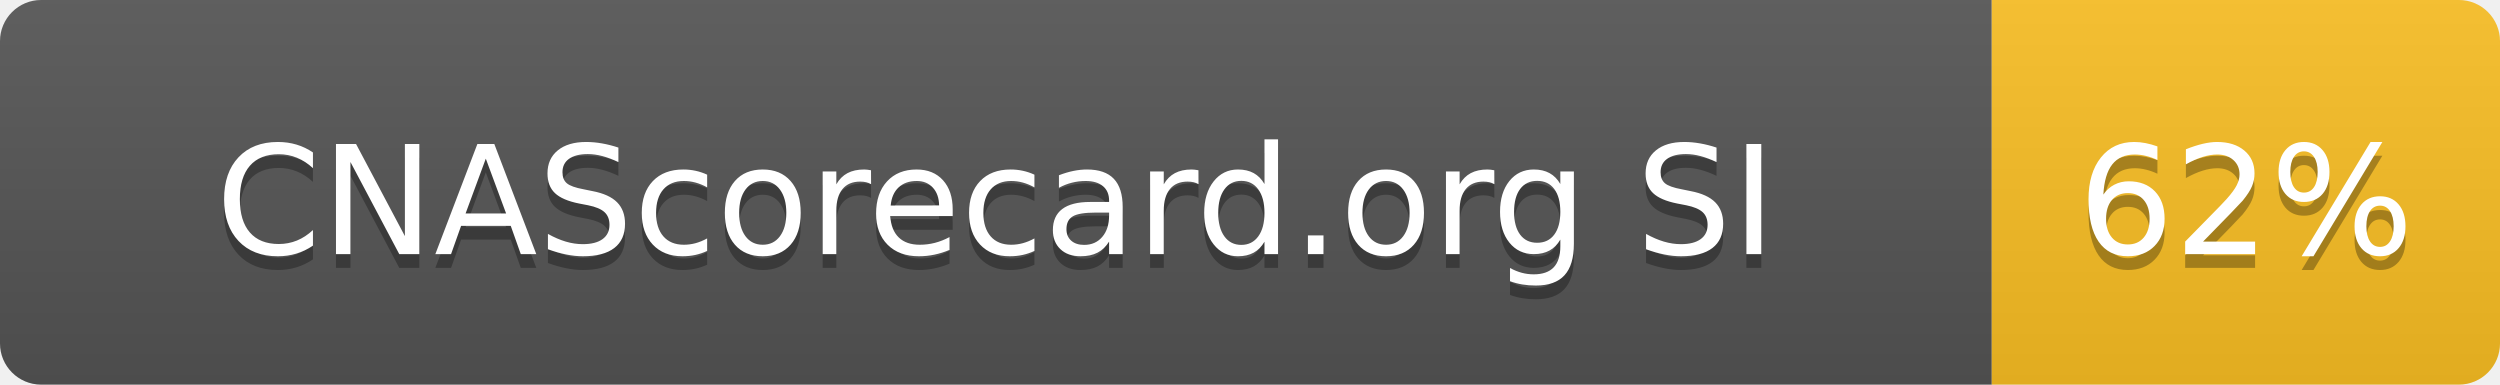
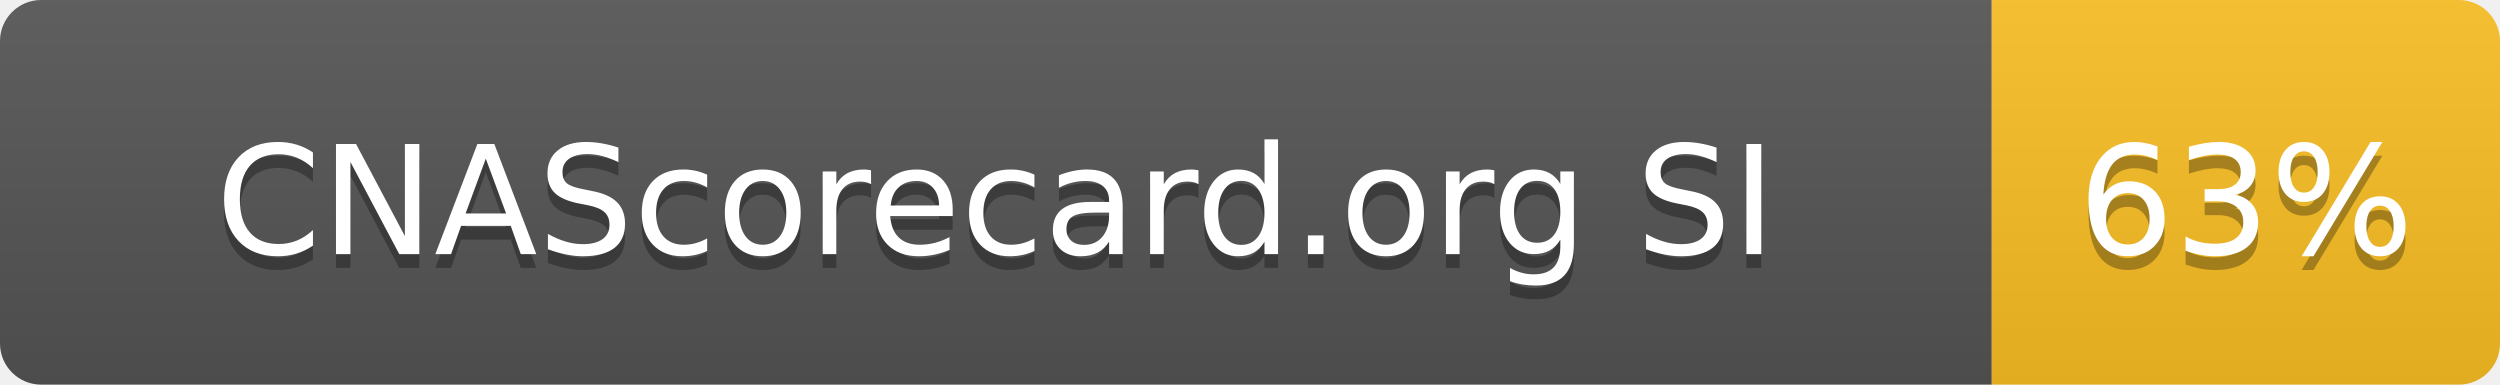
- <svg xmlns="http://www.w3.org/2000/svg" width="182" height="28" role="img" aria-label="CNAScorecard.org SI: 62%">
+ <svg xmlns="http://www.w3.org/2000/svg" width="182" height="28" role="img" aria-label="CNAScorecard.org SI: 63%">
  <linearGradient id="s" x2="0" y2="100%">
    <stop offset="0" stop-color="#bbb" stop-opacity=".1" />
    <stop offset="1" stop-opacity=".1" />
  </linearGradient>
  <clipPath id="r">
    <rect width="182" height="28" rx="3" fill="#fff" />
  </clipPath>
  <g clip-path="url(#r)">
    <rect width="145" height="28" fill="#555" />
    <rect x="145" width="37" height="28" fill="#FBBF24" />
    <rect width="182" height="28" fill="url(#s)" />
  </g>
  <g fill="#fff" text-anchor="middle" font-family="Verdana,Geneva,DejaVu Sans,sans-serif" text-rendering="geometricPrecision" font-size="110">
    <text aria-hidden="true" x="725" y="195" fill="#010101" fill-opacity=".3" transform="scale(.1)" textLength="1178">CNAScorecard.org SI</text>
    <text x="725" y="185" transform="scale(.1)" fill="#fff" textLength="1178">CNAScorecard.org SI</text>
-     <text aria-hidden="true" x="1635" y="195" fill="#010101" fill-opacity=".3" transform="scale(.1)" textLength="210">62%</text>
-     <text x="1635" y="185" transform="scale(.1)" fill="#fff" textLength="210">62%</text>
+     <text aria-hidden="true" x="1635" y="195" fill="#010101" fill-opacity=".3" transform="scale(.1)" textLength="210">63%</text>
+     <text x="1635" y="185" transform="scale(.1)" fill="#fff" textLength="210">63%</text>
  </g>
</svg>
